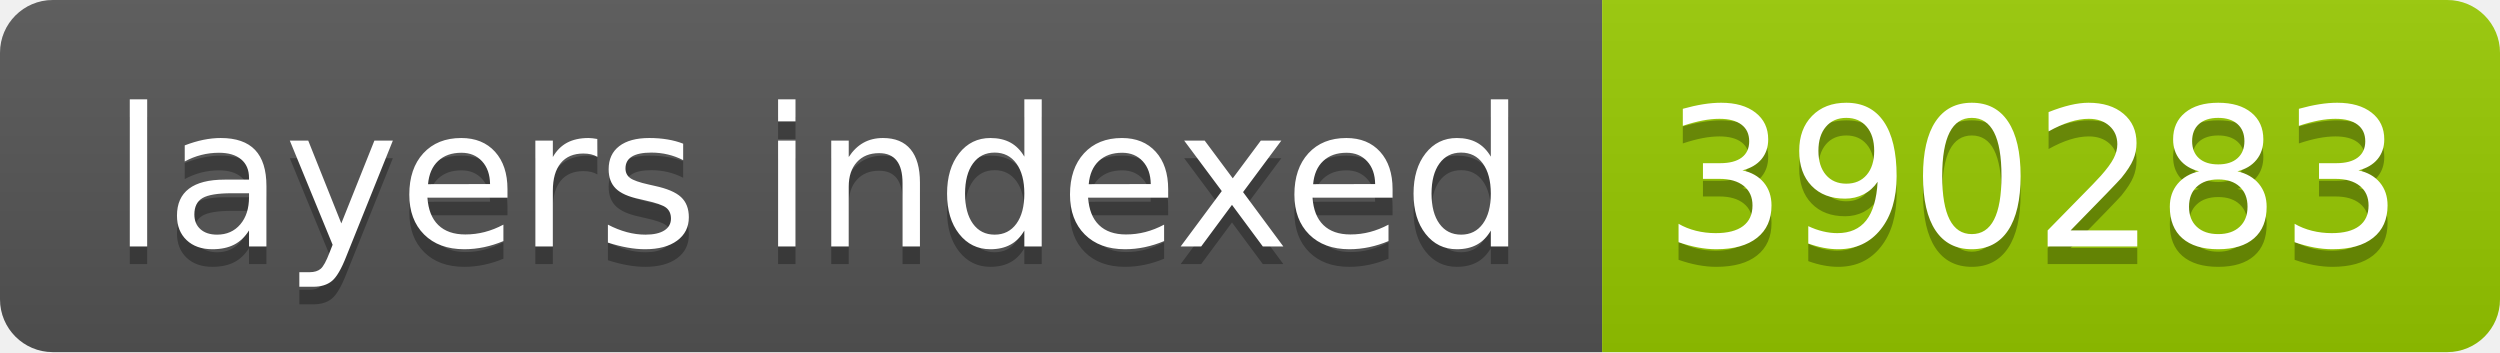
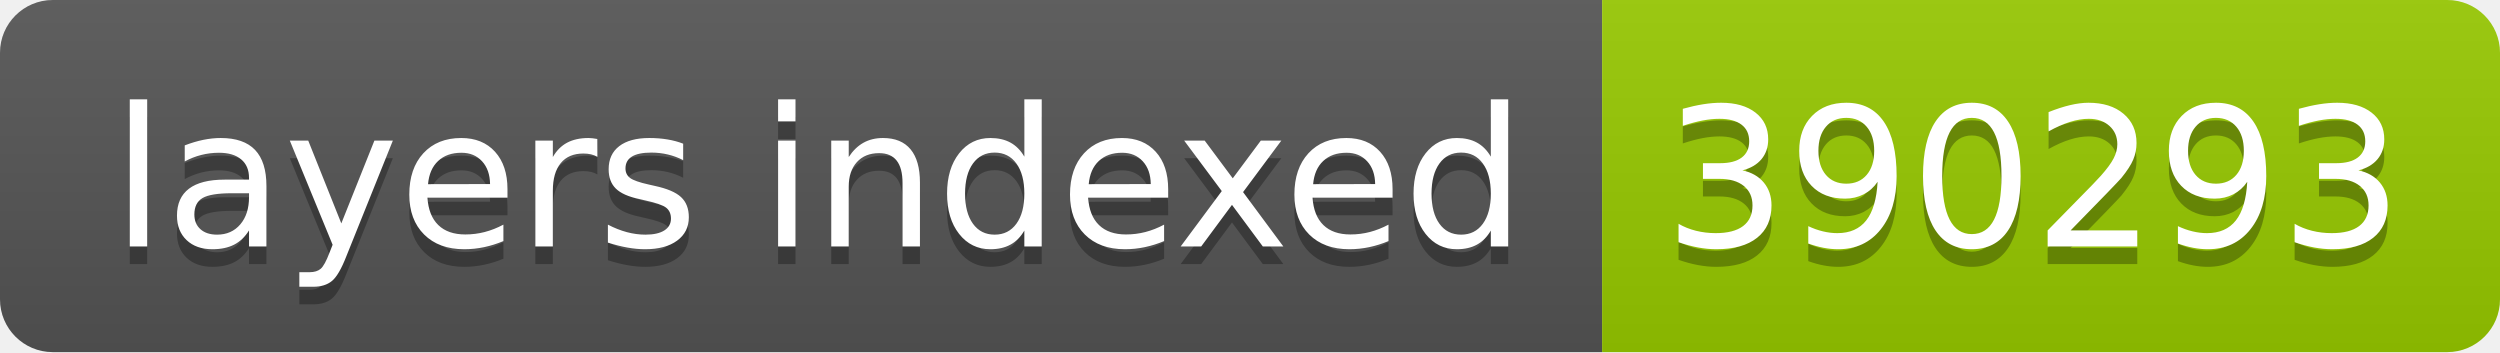
- <svg xmlns="http://www.w3.org/2000/svg" width="142" height="20" role="img" aria-label="layers indexed: 390283">
+ <svg xmlns="http://www.w3.org/2000/svg" width="142" height="20" role="img" aria-label="layers indexed: 390293">
  <linearGradient id="s" x2="0" y2="100%">
    <stop offset="0" stop-color="#bbb" stop-opacity=".1" />
    <stop offset="1" stop-opacity=".1" />
  </linearGradient>
  <clipPath id="r">
    <rect width="142" height="20" rx="3" fill="#fff" />
  </clipPath>
  <g clip-path="url(#r)">
    <rect width="91" height="20" fill="#555" />
    <rect x="91" width="51" height="20" fill="#97ca00" />
    <rect width="142" height="20" fill="url(#s)" />
  </g>
  <g fill="#fff" text-anchor="middle" font-family="Verdana,Geneva,DejaVu Sans,sans-serif" text-rendering="geometricPrecision" font-size="110">
    <text aria-hidden="true" x="465" y="150" fill="#010101" fill-opacity=".3" transform="scale(.1)" textLength="810">layers indexed</text>
    <text x="465" y="140" transform="scale(.1)" fill="#fff" textLength="810">layers indexed</text>
-     <text aria-hidden="true" x="1155" y="150" fill="#010101" fill-opacity=".3" transform="scale(.1)" textLength="410">390283</text>
-     <text x="1155" y="140" transform="scale(.1)" fill="#fff" textLength="410">390283</text>
+     <text aria-hidden="true" x="1155" y="150" fill="#010101" fill-opacity=".3" transform="scale(.1)" textLength="410">390293</text>
+     <text x="1155" y="140" transform="scale(.1)" fill="#fff" textLength="410">390293</text>
  </g>
</svg>
